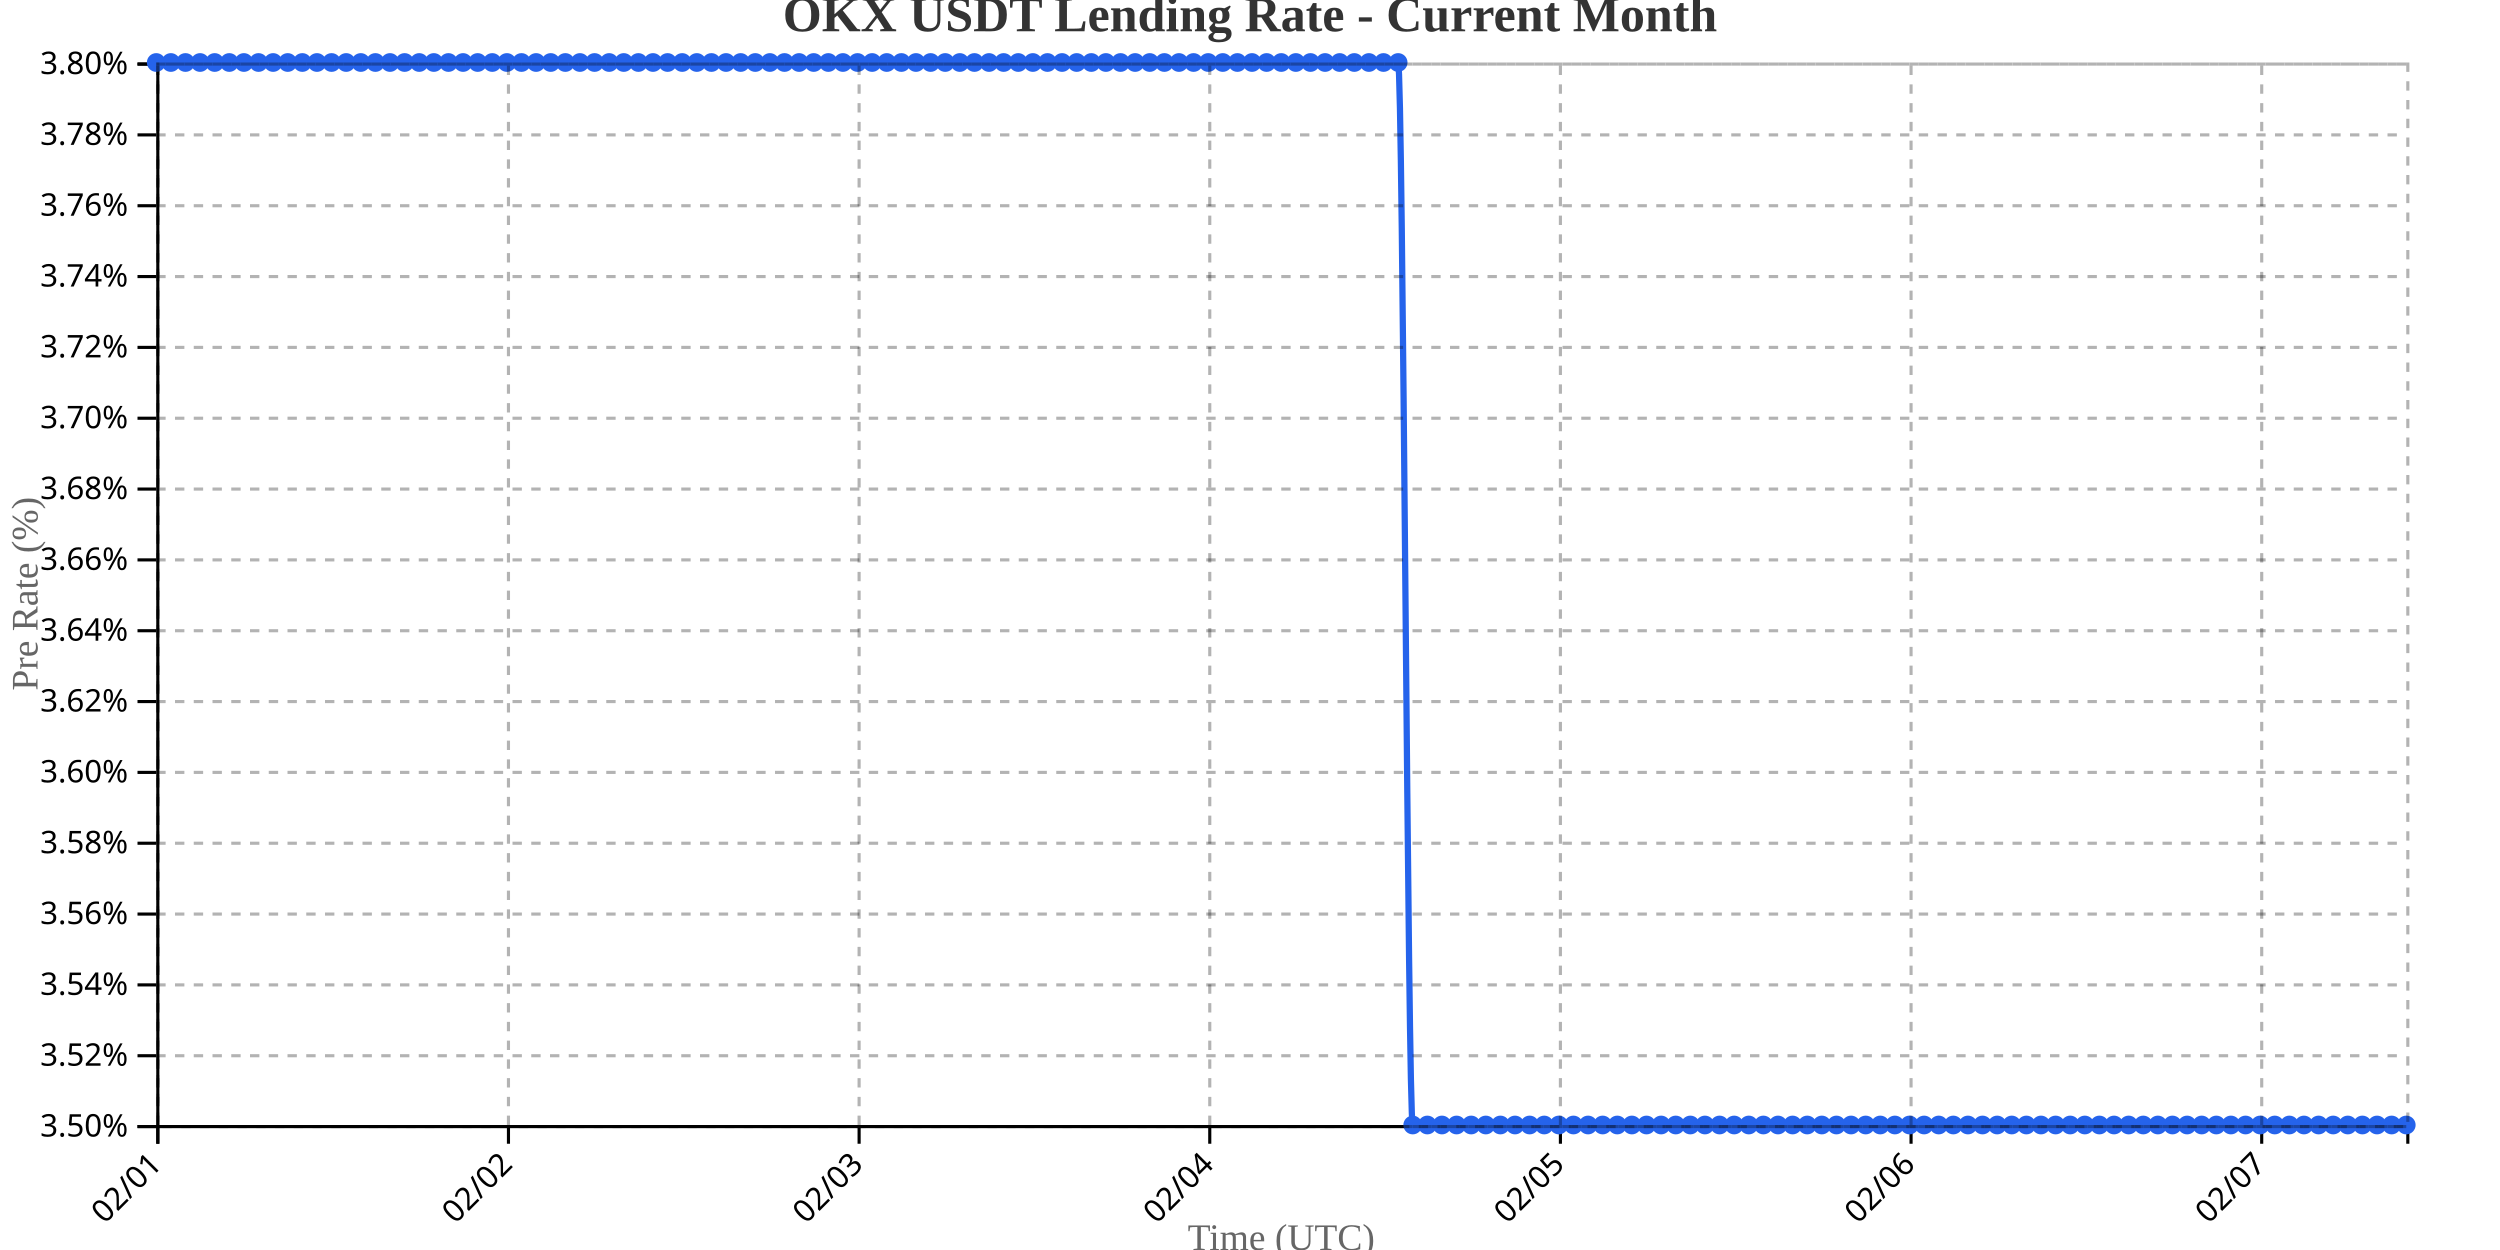
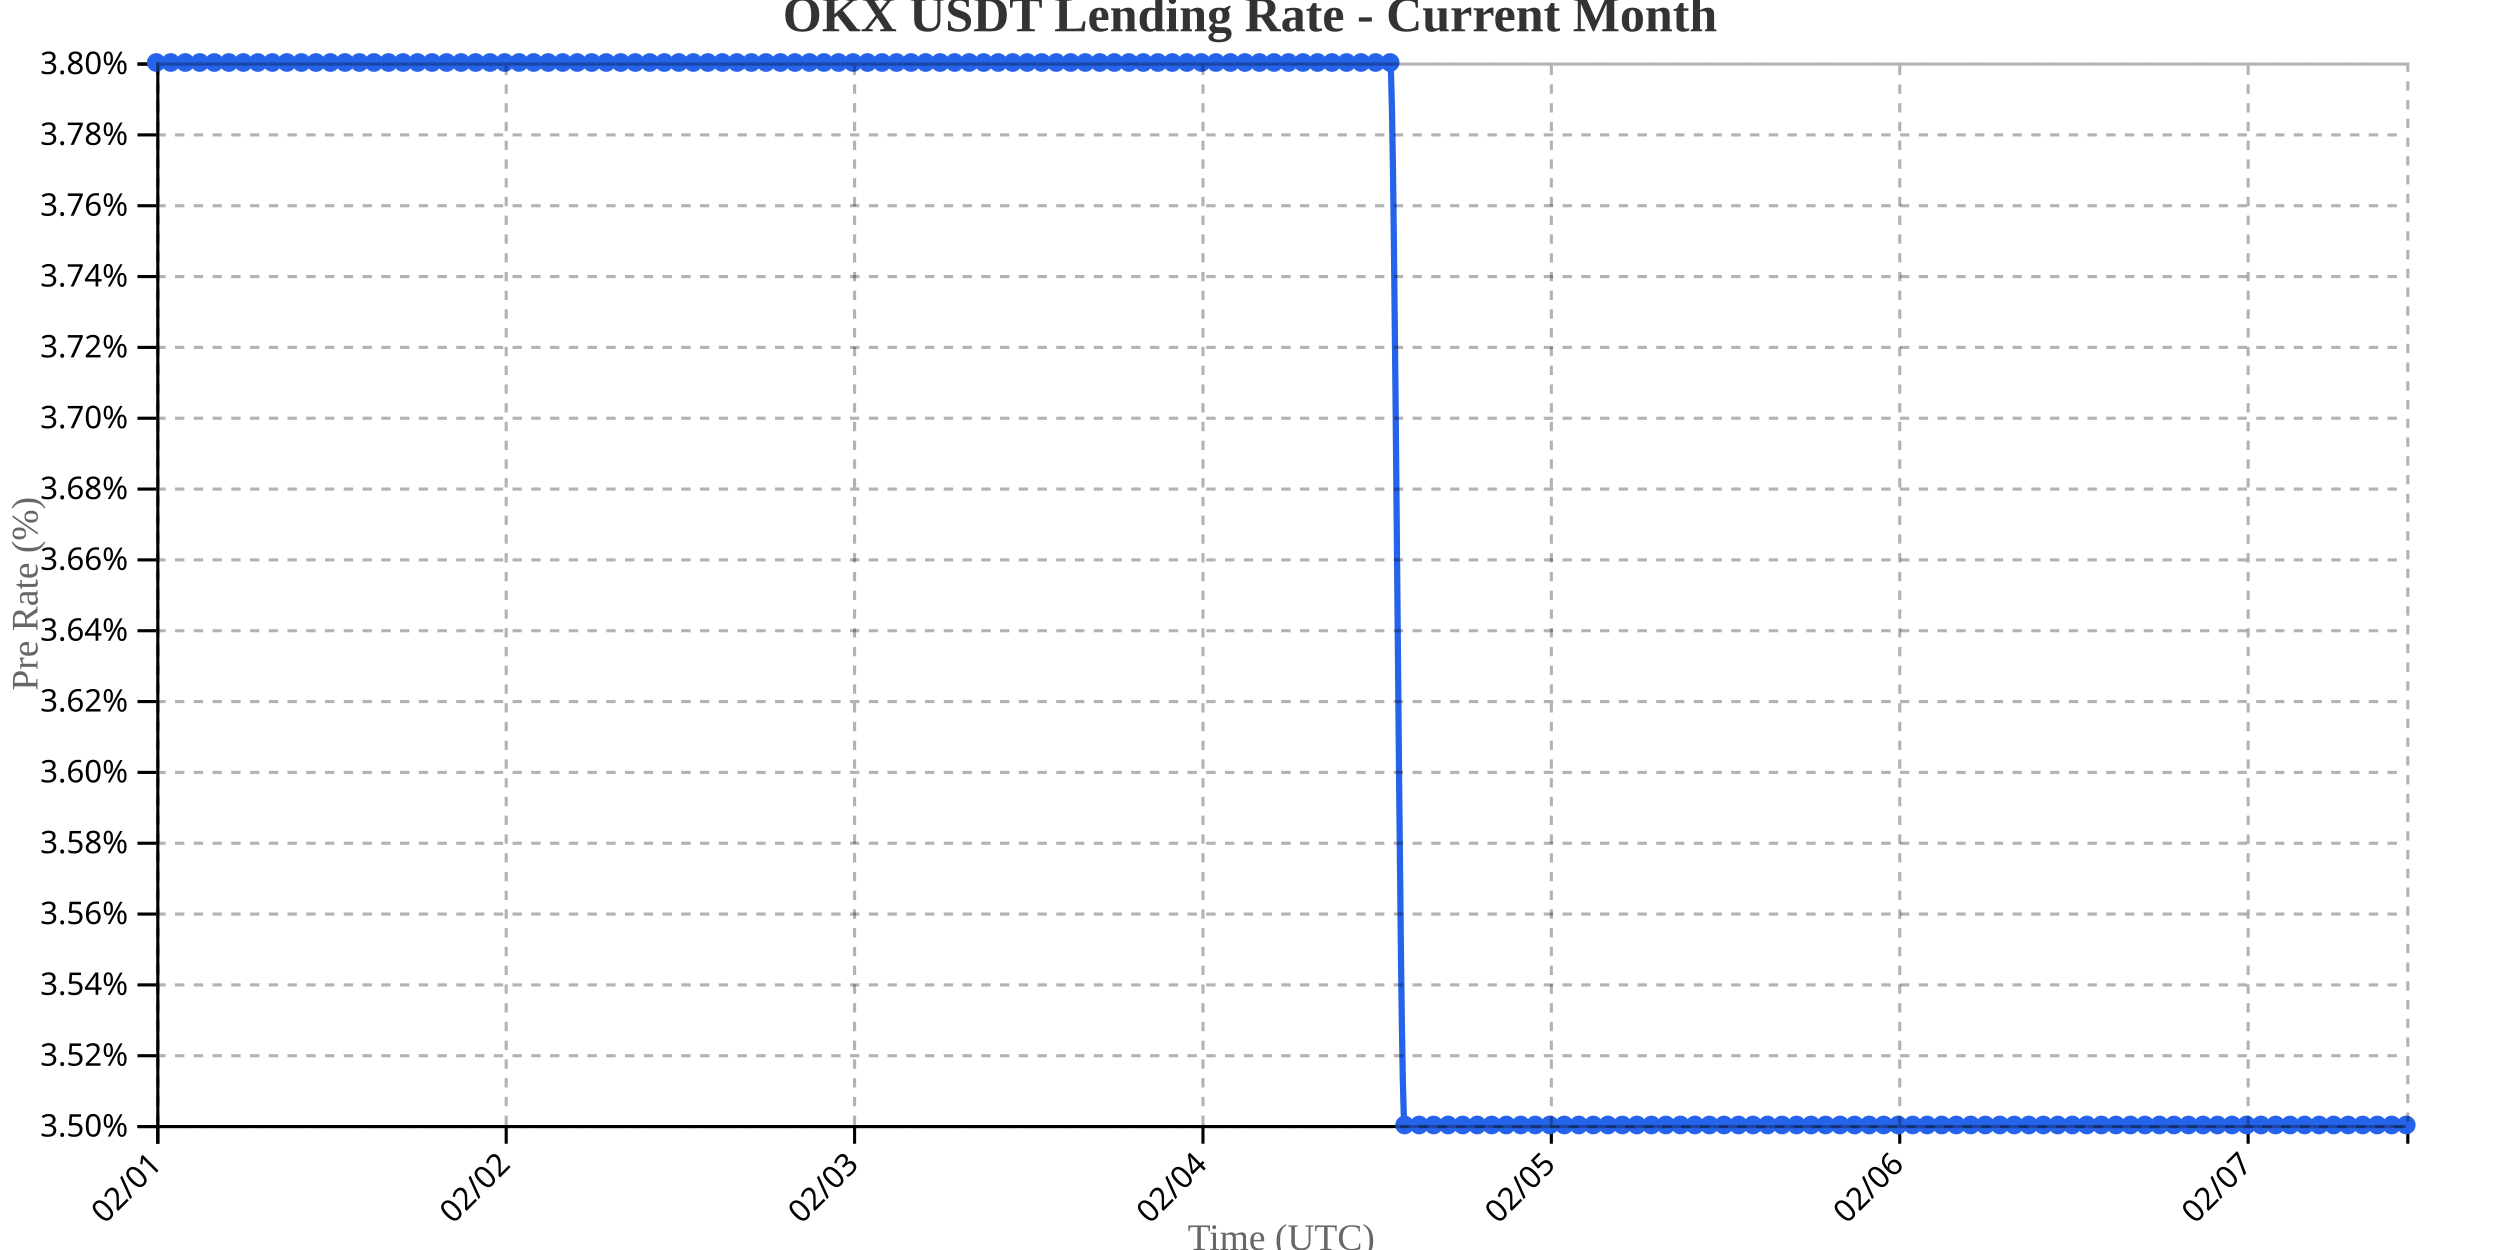
<svg xmlns="http://www.w3.org/2000/svg" width="800" height="400">
  <g transform="translate(50,20)">
    <g transform="translate(0,340)" fill="none" font-size="10" font-family="sans-serif" text-anchor="middle">
      <path class="domain" stroke="currentColor" d="M0.5,6V0.5H720.5V6" />
      <g class="tick" opacity="1" transform="translate(0.5,0)">
        <line stroke="currentColor" y2="6" />
        <text fill="currentColor" y="9" dy=".15em" style="text-anchor: end;" dx="-.8em" transform="rotate(-45)">02/01</text>
      </g>
-       <g class="tick" opacity="1" transform="translate(112.7078,0)">
+       <g class="tick" opacity="1" transform="translate(111.9839,0)">
        <line stroke="currentColor" y2="6" />
        <text fill="currentColor" y="9" dy=".15em" style="text-anchor: end;" dx="-.8em" transform="rotate(-45)">02/02</text>
      </g>
-       <g class="tick" opacity="1" transform="translate(224.9156,0)">
+       <g class="tick" opacity="1" transform="translate(223.4677,0)">
        <line stroke="currentColor" y2="6" />
        <text fill="currentColor" y="9" dy=".15em" style="text-anchor: end;" dx="-.8em" transform="rotate(-45)">02/03</text>
      </g>
-       <g class="tick" opacity="1" transform="translate(337.1234,0)">
+       <g class="tick" opacity="1" transform="translate(334.9516,0)">
        <line stroke="currentColor" y2="6" />
        <text fill="currentColor" y="9" dy=".15em" style="text-anchor: end;" dx="-.8em" transform="rotate(-45)">02/04</text>
      </g>
-       <g class="tick" opacity="1" transform="translate(449.3312,0)">
+       <g class="tick" opacity="1" transform="translate(446.4355,0)">
        <line stroke="currentColor" y2="6" />
        <text fill="currentColor" y="9" dy=".15em" style="text-anchor: end;" dx="-.8em" transform="rotate(-45)">02/05</text>
      </g>
-       <g class="tick" opacity="1" transform="translate(561.539,0)">
+       <g class="tick" opacity="1" transform="translate(557.9194,0)">
        <line stroke="currentColor" y2="6" />
        <text fill="currentColor" y="9" dy=".15em" style="text-anchor: end;" dx="-.8em" transform="rotate(-45)">02/06</text>
      </g>
-       <g class="tick" opacity="1" transform="translate(673.7468,0)">
+       <g class="tick" opacity="1" transform="translate(669.4032,0)">
        <line stroke="currentColor" y2="6" />
        <text fill="currentColor" y="9" dy=".15em" style="text-anchor: end;" dx="-.8em" transform="rotate(-45)">02/07</text>
      </g>
    </g>
    <g fill="none" font-size="10" font-family="sans-serif" text-anchor="end">
      <path class="domain" stroke="currentColor" d="M-6,340.5H0.5V0.5H-6" />
      <g class="tick" opacity="1" transform="translate(0,340.5)">
        <line stroke="currentColor" x2="-6" />
        <text fill="currentColor" x="-9" dy="0.32em">3.50%</text>
      </g>
      <g class="tick" opacity="1" transform="translate(0,317.8333)">
        <line stroke="currentColor" x2="-6" />
        <text fill="currentColor" x="-9" dy="0.32em">3.52%</text>
      </g>
      <g class="tick" opacity="1" transform="translate(0,295.1667)">
        <line stroke="currentColor" x2="-6" />
        <text fill="currentColor" x="-9" dy="0.32em">3.54%</text>
      </g>
      <g class="tick" opacity="1" transform="translate(0,272.5)">
        <line stroke="currentColor" x2="-6" />
        <text fill="currentColor" x="-9" dy="0.32em">3.56%</text>
      </g>
      <g class="tick" opacity="1" transform="translate(0,249.8333)">
        <line stroke="currentColor" x2="-6" />
        <text fill="currentColor" x="-9" dy="0.32em">3.58%</text>
      </g>
      <g class="tick" opacity="1" transform="translate(0,227.1667)">
        <line stroke="currentColor" x2="-6" />
        <text fill="currentColor" x="-9" dy="0.32em">3.60%</text>
      </g>
      <g class="tick" opacity="1" transform="translate(0,204.5)">
        <line stroke="currentColor" x2="-6" />
        <text fill="currentColor" x="-9" dy="0.32em">3.62%</text>
      </g>
      <g class="tick" opacity="1" transform="translate(0,181.8333)">
        <line stroke="currentColor" x2="-6" />
        <text fill="currentColor" x="-9" dy="0.32em">3.64%</text>
      </g>
      <g class="tick" opacity="1" transform="translate(0,159.1667)">
        <line stroke="currentColor" x2="-6" />
        <text fill="currentColor" x="-9" dy="0.32em">3.66%</text>
      </g>
      <g class="tick" opacity="1" transform="translate(0,136.5)">
        <line stroke="currentColor" x2="-6" />
        <text fill="currentColor" x="-9" dy="0.32em">3.68%</text>
      </g>
      <g class="tick" opacity="1" transform="translate(0,113.8333)">
        <line stroke="currentColor" x2="-6" />
        <text fill="currentColor" x="-9" dy="0.32em">3.70%</text>
      </g>
      <g class="tick" opacity="1" transform="translate(0,91.16667)">
        <line stroke="currentColor" x2="-6" />
        <text fill="currentColor" x="-9" dy="0.32em">3.72%</text>
      </g>
      <g class="tick" opacity="1" transform="translate(0,68.5)">
        <line stroke="currentColor" x2="-6" />
        <text fill="currentColor" x="-9" dy="0.32em">3.74%</text>
      </g>
      <g class="tick" opacity="1" transform="translate(0,45.83333)">
        <line stroke="currentColor" x2="-6" />
        <text fill="currentColor" x="-9" dy="0.32em">3.76%</text>
      </g>
      <g class="tick" opacity="1" transform="translate(0,23.16667)">
        <line stroke="currentColor" x2="-6" />
        <text fill="currentColor" x="-9" dy="0.32em">3.78%</text>
      </g>
      <g class="tick" opacity="1" transform="translate(0,0.5)">
        <line stroke="currentColor" x2="-6" />
        <text fill="currentColor" x="-9" dy="0.32em">3.80%</text>
      </g>
    </g>
    <text transform="rotate(-90)" y="-50" x="-170" dy="1em" style="text-anchor: middle; font-size: 12px; fill: #666;">Pre Rate (%)</text>
    <text transform="translate(360, 380)" style="text-anchor: middle; font-size: 12px; fill: #666;">Time (UTC)</text>
-     <path fill="none" stroke="#2563eb" stroke-width="2" d="M0,0C1.558,0,3.117,0,4.675,0C6.234,0,7.792,0,9.351,0C10.909,0,12.468,0,14.026,0C15.584,0,17.143,0,18.701,0C20.26,0,21.818,0,23.377,0C24.935,0,26.494,0,28.052,0C29.61,0,31.169,0,32.727,0C34.286,0,35.844,0,37.403,0C38.961,0,40.519,0,42.078,0C43.636,0,45.195,0,46.753,0C48.312,0,49.87,0,51.429,0C52.987,0,54.545,0,56.104,0C57.662,0,59.221,0,60.779,0C62.338,0,63.896,0,65.455,0C67.013,0,68.571,0,70.13,0C71.688,0,73.247,0,74.805,0C76.364,0,77.922,0,79.481,0C81.039,0,82.597,0,84.156,0C85.714,0,87.273,0,88.831,0C90.39,0,91.948,0,93.506,0C95.065,0,96.623,0,98.182,0C99.74,0,101.299,0,102.857,0C104.416,0,105.974,0,107.532,0C109.091,0,110.649,0,112.208,0C113.766,0,115.325,0,116.883,0C118.442,0,120,0,121.558,0C123.117,0,124.675,0,126.234,0C127.792,0,129.351,0,130.909,0C132.468,0,134.026,0,135.584,0C137.143,0,138.701,0,140.26,0C141.818,0,143.377,0,144.935,0C146.494,0,148.052,0,149.61,0C151.169,0,152.727,0,154.286,0C155.844,0,157.403,0,158.961,0C160.519,0,162.078,0,163.636,0C165.195,0,166.753,0,168.312,0C169.87,0,171.429,0,172.987,0C174.545,0,176.104,0,177.662,0C179.221,0,180.779,0,182.338,0C183.896,0,185.455,0,187.013,0C188.571,0,190.13,0,191.688,0C193.247,0,194.805,0,196.364,0C197.922,0,199.481,0,201.039,0C202.597,0,204.156,0,205.714,0C207.273,0,208.831,0,210.39,0C211.948,0,213.506,0,215.065,0C216.623,0,218.182,0,219.74,0C221.299,0,222.857,0,224.416,0C225.974,0,227.532,0,229.091,0C230.649,0,232.208,0,233.766,0C235.325,0,236.883,0,238.442,0C240,0,241.558,0,243.117,0C244.675,0,246.234,0,247.792,0C249.351,0,250.909,0,252.468,0C254.026,0,255.584,0,257.143,0C258.701,0,260.26,0,261.818,0C263.377,0,264.935,0,266.494,0C268.052,0,269.61,0,271.169,0C272.727,0,274.286,0,275.844,0C277.403,0,278.961,0,280.519,0C282.078,0,283.636,0,285.195,0C286.753,0,288.312,0,289.87,0C291.429,0,292.987,0,294.545,0C296.104,0,297.662,0,299.221,0C300.779,0,302.338,0,303.896,0C305.455,0,307.013,0,308.571,0C310.13,0,311.688,0,313.247,0C314.805,0,316.364,0,317.922,0C319.481,0,321.039,0,322.597,0C324.156,0,325.714,0,327.273,0C328.831,0,330.39,0,331.948,0C333.506,0,335.065,0,336.623,0C338.182,0,339.74,0,341.299,0C342.857,0,344.416,0,345.974,0C347.532,0,349.091,0,350.649,0C352.208,0,353.766,0,355.325,0C356.883,0,358.442,0,360,0C361.558,0,363.117,0,364.675,0C366.234,0,367.792,0,369.351,0C370.909,0,372.468,0,374.026,0C375.584,0,377.143,0,378.701,0C380.26,0,381.818,0,383.377,0C384.935,0,386.494,0,388.052,0C389.61,0,391.169,0,392.727,0C394.286,0,395.844,0,397.403,0C398.961,0,400.519,340,402.078,340C403.636,340,405.195,340,406.753,340C408.312,340,409.87,340,411.429,340C412.987,340,414.545,340,416.104,340C417.662,340,419.221,340,420.779,340C422.338,340,423.896,340,425.455,340C427.013,340,428.571,340,430.13,340C431.688,340,433.247,340,434.805,340C436.364,340,437.922,340,439.481,340C441.039,340,442.597,340,444.156,340C445.714,340,447.273,340,448.831,340C450.39,340,451.948,340,453.506,340C455.065,340,456.623,340,458.182,340C459.74,340,461.299,340,462.857,340C464.416,340,465.974,340,467.532,340C469.091,340,470.649,340,472.208,340C473.766,340,475.325,340,476.883,340C478.442,340,480,340,481.558,340C483.117,340,484.675,340,486.234,340C487.792,340,489.351,340,490.909,340C492.468,340,494.026,340,495.584,340C497.143,340,498.701,340,500.26,340C501.818,340,503.377,340,504.935,340C506.494,340,508.052,340,509.61,340C511.169,340,512.727,340,514.286,340C515.844,340,517.403,340,518.961,340C520.519,340,522.078,340,523.636,340C525.195,340,526.753,340,528.312,340C529.87,340,531.429,340,532.987,340C534.545,340,536.104,340,537.662,340C539.221,340,540.779,340,542.338,340C543.896,340,545.455,340,547.013,340C548.571,340,550.13,340,551.688,340C553.247,340,554.805,340,556.364,340C557.922,340,559.481,340,561.039,340C562.597,340,564.156,340,565.714,340C567.273,340,568.831,340,570.39,340C571.948,340,573.506,340,575.065,340C576.623,340,578.182,340,579.74,340C581.299,340,582.857,340,584.416,340C585.974,340,587.532,340,589.091,340C590.649,340,592.208,340,593.766,340C595.325,340,596.883,340,598.442,340C600,340,601.558,340,603.117,340C604.675,340,606.234,340,607.792,340C609.351,340,610.909,340,612.468,340C614.026,340,615.584,340,617.143,340C618.701,340,620.26,340,621.818,340C623.377,340,624.935,340,626.494,340C628.052,340,629.61,340,631.169,340C632.727,340,634.286,340,635.844,340C637.403,340,638.961,340,640.519,340C642.078,340,643.636,340,645.195,340C646.753,340,648.312,340,649.87,340C651.429,340,652.987,340,654.545,340C656.104,340,657.662,340,659.221,340C660.779,340,662.338,340,663.896,340C665.455,340,667.013,340,668.571,340C670.13,340,671.688,340,673.247,340C674.805,340,676.364,340,677.922,340C679.481,340,681.039,340,682.597,340C684.156,340,685.714,340,687.273,340C688.831,340,690.39,340,691.948,340C693.506,340,695.065,340,696.623,340C698.182,340,699.74,340,701.299,340C702.857,340,704.416,340,705.974,340C707.532,340,709.091,340,710.649,340C712.208,340,713.766,340,715.325,340C716.883,340,718.442,340,720,340" />
+     <path fill="none" stroke="#2563eb" stroke-width="2" d="M0,0C1.548,0,3.097,0,4.645,0C6.194,0,7.742,0,9.29,0C10.839,0,12.387,0,13.935,0C15.484,0,17.032,0,18.581,0C20.129,0,21.677,0,23.226,0C24.774,0,26.323,0,27.871,0C29.419,0,30.968,0,32.516,0C34.065,0,35.613,0,37.161,0C38.71,0,40.258,0,41.806,0C43.355,0,44.903,0,46.452,0C48,0,49.548,0,51.097,0C52.645,0,54.194,0,55.742,0C57.29,0,58.839,0,60.387,0C61.935,0,63.484,0,65.032,0C66.581,0,68.129,0,69.677,0C71.226,0,72.774,0,74.323,0C75.871,0,77.419,0,78.968,0C80.516,0,82.065,0,83.613,0C85.161,0,86.71,0,88.258,0C89.806,0,91.355,0,92.903,0C94.452,0,96,0,97.548,0C99.097,0,100.645,0,102.194,0C103.742,0,105.29,0,106.839,0C108.387,0,109.935,0,111.484,0C113.032,0,114.581,0,116.129,0C117.677,0,119.226,0,120.774,0C122.323,0,123.871,0,125.419,0C126.968,0,128.516,0,130.065,0C131.613,0,133.161,0,134.71,0C136.258,0,137.806,0,139.355,0C140.903,0,142.452,0,144,0C145.548,0,147.097,0,148.645,0C150.194,0,151.742,0,153.29,0C154.839,0,156.387,0,157.935,0C159.484,0,161.032,0,162.581,0C164.129,0,165.677,0,167.226,0C168.774,0,170.323,0,171.871,0C173.419,0,174.968,0,176.516,0C178.065,0,179.613,0,181.161,0C182.71,0,184.258,0,185.806,0C187.355,0,188.903,0,190.452,0C192,0,193.548,0,195.097,0C196.645,0,198.194,0,199.742,0C201.29,0,202.839,0,204.387,0C205.935,0,207.484,0,209.032,0C210.581,0,212.129,0,213.677,0C215.226,0,216.774,0,218.323,0C219.871,0,221.419,0,222.968,0C224.516,0,226.065,0,227.613,0C229.161,0,230.71,0,232.258,0C233.806,0,235.355,0,236.903,0C238.452,0,240,0,241.548,0C243.097,0,244.645,0,246.194,0C247.742,0,249.29,0,250.839,0C252.387,0,253.935,0,255.484,0C257.032,0,258.581,0,260.129,0C261.677,0,263.226,0,264.774,0C266.323,0,267.871,0,269.419,0C270.968,0,272.516,0,274.065,0C275.613,0,277.161,0,278.71,0C280.258,0,281.806,0,283.355,0C284.903,0,286.452,0,288,0C289.548,0,291.097,0,292.645,0C294.194,0,295.742,0,297.29,0C298.839,0,300.387,0,301.935,0C303.484,0,305.032,0,306.581,0C308.129,0,309.677,0,311.226,0C312.774,0,314.323,0,315.871,0C317.419,0,318.968,0,320.516,0C322.065,0,323.613,0,325.161,0C326.71,0,328.258,0,329.806,0C331.355,0,332.903,0,334.452,0C336,0,337.548,0,339.097,0C340.645,0,342.194,0,343.742,0C345.29,0,346.839,0,348.387,0C349.935,0,351.484,0,353.032,0C354.581,0,356.129,0,357.677,0C359.226,0,360.774,0,362.323,0C363.871,0,365.419,0,366.968,0C368.516,0,370.065,0,371.613,0C373.161,0,374.71,0,376.258,0C377.806,0,379.355,0,380.903,0C382.452,0,384,0,385.548,0C387.097,0,388.645,0,390.194,0C391.742,0,393.29,0,394.839,0C396.387,0,397.935,340,399.484,340C401.032,340,402.581,340,404.129,340C405.677,340,407.226,340,408.774,340C410.323,340,411.871,340,413.419,340C414.968,340,416.516,340,418.065,340C419.613,340,421.161,340,422.71,340C424.258,340,425.806,340,427.355,340C428.903,340,430.452,340,432,340C433.548,340,435.097,340,436.645,340C438.194,340,439.742,340,441.29,340C442.839,340,444.387,340,445.935,340C447.484,340,449.032,340,450.581,340C452.129,340,453.677,340,455.226,340C456.774,340,458.323,340,459.871,340C461.419,340,462.968,340,464.516,340C466.065,340,467.613,340,469.161,340C470.71,340,472.258,340,473.806,340C475.355,340,476.903,340,478.452,340C480,340,481.548,340,483.097,340C484.645,340,486.194,340,487.742,340C489.29,340,490.839,340,492.387,340C493.935,340,495.484,340,497.032,340C498.581,340,500.129,340,501.677,340C503.226,340,504.774,340,506.323,340C507.871,340,509.419,340,510.968,340C512.516,340,514.065,340,515.613,340C517.161,340,518.71,340,520.258,340C521.806,340,523.355,340,524.903,340C526.452,340,528,340,529.548,340C531.097,340,532.645,340,534.194,340C535.742,340,537.29,340,538.839,340C540.387,340,541.935,340,543.484,340C545.032,340,546.581,340,548.129,340C549.677,340,551.226,340,552.774,340C554.323,340,555.871,340,557.419,340C558.968,340,560.516,340,562.065,340C563.613,340,565.161,340,566.71,340C568.258,340,569.806,340,571.355,340C572.903,340,574.452,340,576,340C577.548,340,579.097,340,580.645,340C582.194,340,583.742,340,585.29,340C586.839,340,588.387,340,589.935,340C591.484,340,593.032,340,594.581,340C596.129,340,597.677,340,599.226,340C600.774,340,602.323,340,603.871,340C605.419,340,606.968,340,608.516,340C610.065,340,611.613,340,613.161,340C614.71,340,616.258,340,617.806,340C619.355,340,620.903,340,622.452,340C624,340,625.548,340,627.097,340C628.645,340,630.194,340,631.742,340C633.29,340,634.839,340,636.387,340C637.935,340,639.484,340,641.032,340C642.581,340,644.129,340,645.677,340C647.226,340,648.774,340,650.323,340C651.871,340,653.419,340,654.968,340C656.516,340,658.065,340,659.613,340C661.161,340,662.71,340,664.258,340C665.806,340,667.355,340,668.903,340C670.452,340,672,340,673.548,340C675.097,340,676.645,340,678.194,340C679.742,340,681.29,340,682.839,340C684.387,340,685.935,340,687.484,340C689.032,340,690.581,340,692.129,340C693.677,340,695.226,340,696.774,340C698.323,340,699.871,340,701.419,340C702.968,340,704.516,340,706.065,340C707.613,340,709.161,340,710.71,340C712.258,340,713.806,340,715.355,340C716.903,340,718.452,340,720,340" />
    <circle class="dot" cx="0" cy="0" r="3" fill="#2563eb" />
-     <circle class="dot" cx="4.675" cy="0" r="3" fill="#2563eb" />
-     <circle class="dot" cx="9.351" cy="0" r="3" fill="#2563eb" />
-     <circle class="dot" cx="14.026" cy="0" r="3" fill="#2563eb" />
-     <circle class="dot" cx="18.701" cy="0" r="3" fill="#2563eb" />
-     <circle class="dot" cx="23.377" cy="0" r="3" fill="#2563eb" />
-     <circle class="dot" cx="28.052" cy="0" r="3" fill="#2563eb" />
-     <circle class="dot" cx="32.727" cy="0" r="3" fill="#2563eb" />
-     <circle class="dot" cx="37.403" cy="0" r="3" fill="#2563eb" />
-     <circle class="dot" cx="42.078" cy="0" r="3" fill="#2563eb" />
-     <circle class="dot" cx="46.753" cy="0" r="3" fill="#2563eb" />
-     <circle class="dot" cx="51.429" cy="0" r="3" fill="#2563eb" />
-     <circle class="dot" cx="56.104" cy="0" r="3" fill="#2563eb" />
-     <circle class="dot" cx="60.779" cy="0" r="3" fill="#2563eb" />
-     <circle class="dot" cx="65.455" cy="0" r="3" fill="#2563eb" />
-     <circle class="dot" cx="70.13" cy="0" r="3" fill="#2563eb" />
-     <circle class="dot" cx="74.805" cy="0" r="3" fill="#2563eb" />
-     <circle class="dot" cx="79.481" cy="0" r="3" fill="#2563eb" />
-     <circle class="dot" cx="84.156" cy="0" r="3" fill="#2563eb" />
-     <circle class="dot" cx="88.831" cy="0" r="3" fill="#2563eb" />
-     <circle class="dot" cx="93.506" cy="0" r="3" fill="#2563eb" />
-     <circle class="dot" cx="98.182" cy="0" r="3" fill="#2563eb" />
-     <circle class="dot" cx="102.857" cy="0" r="3" fill="#2563eb" />
-     <circle class="dot" cx="107.532" cy="0" r="3" fill="#2563eb" />
-     <circle class="dot" cx="112.208" cy="0" r="3" fill="#2563eb" />
-     <circle class="dot" cx="116.883" cy="0" r="3" fill="#2563eb" />
-     <circle class="dot" cx="121.558" cy="0" r="3" fill="#2563eb" />
-     <circle class="dot" cx="126.234" cy="0" r="3" fill="#2563eb" />
-     <circle class="dot" cx="130.909" cy="0" r="3" fill="#2563eb" />
-     <circle class="dot" cx="135.584" cy="0" r="3" fill="#2563eb" />
-     <circle class="dot" cx="140.26" cy="0" r="3" fill="#2563eb" />
-     <circle class="dot" cx="144.935" cy="0" r="3" fill="#2563eb" />
-     <circle class="dot" cx="149.61" cy="0" r="3" fill="#2563eb" />
-     <circle class="dot" cx="154.286" cy="0" r="3" fill="#2563eb" />
-     <circle class="dot" cx="158.961" cy="0" r="3" fill="#2563eb" />
-     <circle class="dot" cx="163.636" cy="0" r="3" fill="#2563eb" />
-     <circle class="dot" cx="168.312" cy="0" r="3" fill="#2563eb" />
-     <circle class="dot" cx="172.987" cy="0" r="3" fill="#2563eb" />
-     <circle class="dot" cx="177.662" cy="0" r="3" fill="#2563eb" />
-     <circle class="dot" cx="182.338" cy="0" r="3" fill="#2563eb" />
-     <circle class="dot" cx="187.013" cy="0" r="3" fill="#2563eb" />
-     <circle class="dot" cx="191.688" cy="0" r="3" fill="#2563eb" />
-     <circle class="dot" cx="196.364" cy="0" r="3" fill="#2563eb" />
-     <circle class="dot" cx="201.039" cy="0" r="3" fill="#2563eb" />
-     <circle class="dot" cx="205.714" cy="0" r="3" fill="#2563eb" />
-     <circle class="dot" cx="210.39" cy="0" r="3" fill="#2563eb" />
-     <circle class="dot" cx="215.065" cy="0" r="3" fill="#2563eb" />
-     <circle class="dot" cx="219.74" cy="0" r="3" fill="#2563eb" />
-     <circle class="dot" cx="224.416" cy="0" r="3" fill="#2563eb" />
-     <circle class="dot" cx="229.091" cy="0" r="3" fill="#2563eb" />
-     <circle class="dot" cx="233.766" cy="0" r="3" fill="#2563eb" />
-     <circle class="dot" cx="238.442" cy="0" r="3" fill="#2563eb" />
-     <circle class="dot" cx="243.117" cy="0" r="3" fill="#2563eb" />
-     <circle class="dot" cx="247.792" cy="0" r="3" fill="#2563eb" />
-     <circle class="dot" cx="252.468" cy="0" r="3" fill="#2563eb" />
-     <circle class="dot" cx="257.143" cy="0" r="3" fill="#2563eb" />
-     <circle class="dot" cx="261.818" cy="0" r="3" fill="#2563eb" />
-     <circle class="dot" cx="266.494" cy="0" r="3" fill="#2563eb" />
-     <circle class="dot" cx="271.169" cy="0" r="3" fill="#2563eb" />
-     <circle class="dot" cx="275.844" cy="0" r="3" fill="#2563eb" />
-     <circle class="dot" cx="280.519" cy="0" r="3" fill="#2563eb" />
-     <circle class="dot" cx="285.195" cy="0" r="3" fill="#2563eb" />
-     <circle class="dot" cx="289.87" cy="0" r="3" fill="#2563eb" />
-     <circle class="dot" cx="294.545" cy="0" r="3" fill="#2563eb" />
-     <circle class="dot" cx="299.221" cy="0" r="3" fill="#2563eb" />
-     <circle class="dot" cx="303.896" cy="0" r="3" fill="#2563eb" />
-     <circle class="dot" cx="308.571" cy="0" r="3" fill="#2563eb" />
-     <circle class="dot" cx="313.247" cy="0" r="3" fill="#2563eb" />
-     <circle class="dot" cx="317.922" cy="0" r="3" fill="#2563eb" />
-     <circle class="dot" cx="322.597" cy="0" r="3" fill="#2563eb" />
-     <circle class="dot" cx="327.273" cy="0" r="3" fill="#2563eb" />
-     <circle class="dot" cx="331.948" cy="0" r="3" fill="#2563eb" />
-     <circle class="dot" cx="336.623" cy="0" r="3" fill="#2563eb" />
-     <circle class="dot" cx="341.299" cy="0" r="3" fill="#2563eb" />
-     <circle class="dot" cx="345.974" cy="0" r="3" fill="#2563eb" />
-     <circle class="dot" cx="350.649" cy="0" r="3" fill="#2563eb" />
-     <circle class="dot" cx="355.325" cy="0" r="3" fill="#2563eb" />
-     <circle class="dot" cx="360" cy="0" r="3" fill="#2563eb" />
-     <circle class="dot" cx="364.675" cy="0" r="3" fill="#2563eb" />
-     <circle class="dot" cx="369.351" cy="0" r="3" fill="#2563eb" />
-     <circle class="dot" cx="374.026" cy="0" r="3" fill="#2563eb" />
-     <circle class="dot" cx="378.701" cy="0" r="3" fill="#2563eb" />
-     <circle class="dot" cx="383.377" cy="0" r="3" fill="#2563eb" />
-     <circle class="dot" cx="388.052" cy="0" r="3" fill="#2563eb" />
-     <circle class="dot" cx="392.727" cy="0" r="3" fill="#2563eb" />
-     <circle class="dot" cx="397.403" cy="0" r="3" fill="#2563eb" />
-     <circle class="dot" cx="402.078" cy="340" r="3" fill="#2563eb" />
-     <circle class="dot" cx="406.753" cy="340" r="3" fill="#2563eb" />
-     <circle class="dot" cx="411.429" cy="340" r="3" fill="#2563eb" />
-     <circle class="dot" cx="416.104" cy="340" r="3" fill="#2563eb" />
-     <circle class="dot" cx="420.779" cy="340" r="3" fill="#2563eb" />
-     <circle class="dot" cx="425.455" cy="340" r="3" fill="#2563eb" />
-     <circle class="dot" cx="430.13" cy="340" r="3" fill="#2563eb" />
-     <circle class="dot" cx="434.805" cy="340" r="3" fill="#2563eb" />
-     <circle class="dot" cx="439.481" cy="340" r="3" fill="#2563eb" />
-     <circle class="dot" cx="444.156" cy="340" r="3" fill="#2563eb" />
-     <circle class="dot" cx="448.831" cy="340" r="3" fill="#2563eb" />
-     <circle class="dot" cx="453.506" cy="340" r="3" fill="#2563eb" />
-     <circle class="dot" cx="458.182" cy="340" r="3" fill="#2563eb" />
-     <circle class="dot" cx="462.857" cy="340" r="3" fill="#2563eb" />
-     <circle class="dot" cx="467.532" cy="340" r="3" fill="#2563eb" />
-     <circle class="dot" cx="472.208" cy="340" r="3" fill="#2563eb" />
-     <circle class="dot" cx="476.883" cy="340" r="3" fill="#2563eb" />
-     <circle class="dot" cx="481.558" cy="340" r="3" fill="#2563eb" />
-     <circle class="dot" cx="486.234" cy="340" r="3" fill="#2563eb" />
-     <circle class="dot" cx="490.909" cy="340" r="3" fill="#2563eb" />
-     <circle class="dot" cx="495.584" cy="340" r="3" fill="#2563eb" />
-     <circle class="dot" cx="500.26" cy="340" r="3" fill="#2563eb" />
-     <circle class="dot" cx="504.935" cy="340" r="3" fill="#2563eb" />
-     <circle class="dot" cx="509.61" cy="340" r="3" fill="#2563eb" />
-     <circle class="dot" cx="514.286" cy="340" r="3" fill="#2563eb" />
-     <circle class="dot" cx="518.961" cy="340" r="3" fill="#2563eb" />
-     <circle class="dot" cx="523.636" cy="340" r="3" fill="#2563eb" />
-     <circle class="dot" cx="528.312" cy="340" r="3" fill="#2563eb" />
-     <circle class="dot" cx="532.987" cy="340" r="3" fill="#2563eb" />
-     <circle class="dot" cx="537.662" cy="340" r="3" fill="#2563eb" />
-     <circle class="dot" cx="542.338" cy="340" r="3" fill="#2563eb" />
-     <circle class="dot" cx="547.013" cy="340" r="3" fill="#2563eb" />
-     <circle class="dot" cx="551.688" cy="340" r="3" fill="#2563eb" />
-     <circle class="dot" cx="556.364" cy="340" r="3" fill="#2563eb" />
-     <circle class="dot" cx="561.039" cy="340" r="3" fill="#2563eb" />
-     <circle class="dot" cx="565.714" cy="340" r="3" fill="#2563eb" />
-     <circle class="dot" cx="570.39" cy="340" r="3" fill="#2563eb" />
-     <circle class="dot" cx="575.065" cy="340" r="3" fill="#2563eb" />
-     <circle class="dot" cx="579.74" cy="340" r="3" fill="#2563eb" />
-     <circle class="dot" cx="584.416" cy="340" r="3" fill="#2563eb" />
-     <circle class="dot" cx="589.091" cy="340" r="3" fill="#2563eb" />
-     <circle class="dot" cx="593.766" cy="340" r="3" fill="#2563eb" />
-     <circle class="dot" cx="598.442" cy="340" r="3" fill="#2563eb" />
-     <circle class="dot" cx="603.117" cy="340" r="3" fill="#2563eb" />
-     <circle class="dot" cx="607.792" cy="340" r="3" fill="#2563eb" />
-     <circle class="dot" cx="612.468" cy="340" r="3" fill="#2563eb" />
-     <circle class="dot" cx="617.143" cy="340" r="3" fill="#2563eb" />
-     <circle class="dot" cx="621.818" cy="340" r="3" fill="#2563eb" />
-     <circle class="dot" cx="626.494" cy="340" r="3" fill="#2563eb" />
-     <circle class="dot" cx="631.169" cy="340" r="3" fill="#2563eb" />
-     <circle class="dot" cx="635.844" cy="340" r="3" fill="#2563eb" />
-     <circle class="dot" cx="640.519" cy="340" r="3" fill="#2563eb" />
-     <circle class="dot" cx="645.195" cy="340" r="3" fill="#2563eb" />
-     <circle class="dot" cx="649.87" cy="340" r="3" fill="#2563eb" />
-     <circle class="dot" cx="654.545" cy="340" r="3" fill="#2563eb" />
-     <circle class="dot" cx="659.221" cy="340" r="3" fill="#2563eb" />
-     <circle class="dot" cx="663.896" cy="340" r="3" fill="#2563eb" />
-     <circle class="dot" cx="668.571" cy="340" r="3" fill="#2563eb" />
-     <circle class="dot" cx="673.247" cy="340" r="3" fill="#2563eb" />
-     <circle class="dot" cx="677.922" cy="340" r="3" fill="#2563eb" />
-     <circle class="dot" cx="682.597" cy="340" r="3" fill="#2563eb" />
-     <circle class="dot" cx="687.273" cy="340" r="3" fill="#2563eb" />
-     <circle class="dot" cx="691.948" cy="340" r="3" fill="#2563eb" />
-     <circle class="dot" cx="696.623" cy="340" r="3" fill="#2563eb" />
-     <circle class="dot" cx="701.299" cy="340" r="3" fill="#2563eb" />
-     <circle class="dot" cx="705.974" cy="340" r="3" fill="#2563eb" />
-     <circle class="dot" cx="710.649" cy="340" r="3" fill="#2563eb" />
-     <circle class="dot" cx="715.325" cy="340" r="3" fill="#2563eb" />
+     <circle class="dot" cx="4.645" cy="0" r="3" fill="#2563eb" />
+     <circle class="dot" cx="9.29" cy="0" r="3" fill="#2563eb" />
+     <circle class="dot" cx="13.935" cy="0" r="3" fill="#2563eb" />
+     <circle class="dot" cx="18.581" cy="0" r="3" fill="#2563eb" />
+     <circle class="dot" cx="23.226" cy="0" r="3" fill="#2563eb" />
+     <circle class="dot" cx="27.871" cy="0" r="3" fill="#2563eb" />
+     <circle class="dot" cx="32.516" cy="0" r="3" fill="#2563eb" />
+     <circle class="dot" cx="37.161" cy="0" r="3" fill="#2563eb" />
+     <circle class="dot" cx="41.806" cy="0" r="3" fill="#2563eb" />
+     <circle class="dot" cx="46.452" cy="0" r="3" fill="#2563eb" />
+     <circle class="dot" cx="51.097" cy="0" r="3" fill="#2563eb" />
+     <circle class="dot" cx="55.742" cy="0" r="3" fill="#2563eb" />
+     <circle class="dot" cx="60.387" cy="0" r="3" fill="#2563eb" />
+     <circle class="dot" cx="65.032" cy="0" r="3" fill="#2563eb" />
+     <circle class="dot" cx="69.677" cy="0" r="3" fill="#2563eb" />
+     <circle class="dot" cx="74.323" cy="0" r="3" fill="#2563eb" />
+     <circle class="dot" cx="78.968" cy="0" r="3" fill="#2563eb" />
+     <circle class="dot" cx="83.613" cy="0" r="3" fill="#2563eb" />
+     <circle class="dot" cx="88.258" cy="0" r="3" fill="#2563eb" />
+     <circle class="dot" cx="92.903" cy="0" r="3" fill="#2563eb" />
+     <circle class="dot" cx="97.548" cy="0" r="3" fill="#2563eb" />
+     <circle class="dot" cx="102.194" cy="0" r="3" fill="#2563eb" />
+     <circle class="dot" cx="106.839" cy="0" r="3" fill="#2563eb" />
+     <circle class="dot" cx="111.484" cy="0" r="3" fill="#2563eb" />
+     <circle class="dot" cx="116.129" cy="0" r="3" fill="#2563eb" />
+     <circle class="dot" cx="120.774" cy="0" r="3" fill="#2563eb" />
+     <circle class="dot" cx="125.419" cy="0" r="3" fill="#2563eb" />
+     <circle class="dot" cx="130.065" cy="0" r="3" fill="#2563eb" />
+     <circle class="dot" cx="134.71" cy="0" r="3" fill="#2563eb" />
+     <circle class="dot" cx="139.355" cy="0" r="3" fill="#2563eb" />
+     <circle class="dot" cx="144" cy="0" r="3" fill="#2563eb" />
+     <circle class="dot" cx="148.645" cy="0" r="3" fill="#2563eb" />
+     <circle class="dot" cx="153.29" cy="0" r="3" fill="#2563eb" />
+     <circle class="dot" cx="157.935" cy="0" r="3" fill="#2563eb" />
+     <circle class="dot" cx="162.581" cy="0" r="3" fill="#2563eb" />
+     <circle class="dot" cx="167.226" cy="0" r="3" fill="#2563eb" />
+     <circle class="dot" cx="171.871" cy="0" r="3" fill="#2563eb" />
+     <circle class="dot" cx="176.516" cy="0" r="3" fill="#2563eb" />
+     <circle class="dot" cx="181.161" cy="0" r="3" fill="#2563eb" />
+     <circle class="dot" cx="185.806" cy="0" r="3" fill="#2563eb" />
+     <circle class="dot" cx="190.452" cy="0" r="3" fill="#2563eb" />
+     <circle class="dot" cx="195.097" cy="0" r="3" fill="#2563eb" />
+     <circle class="dot" cx="199.742" cy="0" r="3" fill="#2563eb" />
+     <circle class="dot" cx="204.387" cy="0" r="3" fill="#2563eb" />
+     <circle class="dot" cx="209.032" cy="0" r="3" fill="#2563eb" />
+     <circle class="dot" cx="213.677" cy="0" r="3" fill="#2563eb" />
+     <circle class="dot" cx="218.323" cy="0" r="3" fill="#2563eb" />
+     <circle class="dot" cx="222.968" cy="0" r="3" fill="#2563eb" />
+     <circle class="dot" cx="227.613" cy="0" r="3" fill="#2563eb" />
+     <circle class="dot" cx="232.258" cy="0" r="3" fill="#2563eb" />
+     <circle class="dot" cx="236.903" cy="0" r="3" fill="#2563eb" />
+     <circle class="dot" cx="241.548" cy="0" r="3" fill="#2563eb" />
+     <circle class="dot" cx="246.194" cy="0" r="3" fill="#2563eb" />
+     <circle class="dot" cx="250.839" cy="0" r="3" fill="#2563eb" />
+     <circle class="dot" cx="255.484" cy="0" r="3" fill="#2563eb" />
+     <circle class="dot" cx="260.129" cy="0" r="3" fill="#2563eb" />
+     <circle class="dot" cx="264.774" cy="0" r="3" fill="#2563eb" />
+     <circle class="dot" cx="269.419" cy="0" r="3" fill="#2563eb" />
+     <circle class="dot" cx="274.065" cy="0" r="3" fill="#2563eb" />
+     <circle class="dot" cx="278.71" cy="0" r="3" fill="#2563eb" />
+     <circle class="dot" cx="283.355" cy="0" r="3" fill="#2563eb" />
+     <circle class="dot" cx="288" cy="0" r="3" fill="#2563eb" />
+     <circle class="dot" cx="292.645" cy="0" r="3" fill="#2563eb" />
+     <circle class="dot" cx="297.29" cy="0" r="3" fill="#2563eb" />
+     <circle class="dot" cx="301.935" cy="0" r="3" fill="#2563eb" />
+     <circle class="dot" cx="306.581" cy="0" r="3" fill="#2563eb" />
+     <circle class="dot" cx="311.226" cy="0" r="3" fill="#2563eb" />
+     <circle class="dot" cx="315.871" cy="0" r="3" fill="#2563eb" />
+     <circle class="dot" cx="320.516" cy="0" r="3" fill="#2563eb" />
+     <circle class="dot" cx="325.161" cy="0" r="3" fill="#2563eb" />
+     <circle class="dot" cx="329.806" cy="0" r="3" fill="#2563eb" />
+     <circle class="dot" cx="334.452" cy="0" r="3" fill="#2563eb" />
+     <circle class="dot" cx="339.097" cy="0" r="3" fill="#2563eb" />
+     <circle class="dot" cx="343.742" cy="0" r="3" fill="#2563eb" />
+     <circle class="dot" cx="348.387" cy="0" r="3" fill="#2563eb" />
+     <circle class="dot" cx="353.032" cy="0" r="3" fill="#2563eb" />
+     <circle class="dot" cx="357.677" cy="0" r="3" fill="#2563eb" />
+     <circle class="dot" cx="362.323" cy="0" r="3" fill="#2563eb" />
+     <circle class="dot" cx="366.968" cy="0" r="3" fill="#2563eb" />
+     <circle class="dot" cx="371.613" cy="0" r="3" fill="#2563eb" />
+     <circle class="dot" cx="376.258" cy="0" r="3" fill="#2563eb" />
+     <circle class="dot" cx="380.903" cy="0" r="3" fill="#2563eb" />
+     <circle class="dot" cx="385.548" cy="0" r="3" fill="#2563eb" />
+     <circle class="dot" cx="390.194" cy="0" r="3" fill="#2563eb" />
+     <circle class="dot" cx="394.839" cy="0" r="3" fill="#2563eb" />
+     <circle class="dot" cx="399.484" cy="340" r="3" fill="#2563eb" />
+     <circle class="dot" cx="404.129" cy="340" r="3" fill="#2563eb" />
+     <circle class="dot" cx="408.774" cy="340" r="3" fill="#2563eb" />
+     <circle class="dot" cx="413.419" cy="340" r="3" fill="#2563eb" />
+     <circle class="dot" cx="418.065" cy="340" r="3" fill="#2563eb" />
+     <circle class="dot" cx="422.71" cy="340" r="3" fill="#2563eb" />
+     <circle class="dot" cx="427.355" cy="340" r="3" fill="#2563eb" />
+     <circle class="dot" cx="432" cy="340" r="3" fill="#2563eb" />
+     <circle class="dot" cx="436.645" cy="340" r="3" fill="#2563eb" />
+     <circle class="dot" cx="441.29" cy="340" r="3" fill="#2563eb" />
+     <circle class="dot" cx="445.935" cy="340" r="3" fill="#2563eb" />
+     <circle class="dot" cx="450.581" cy="340" r="3" fill="#2563eb" />
+     <circle class="dot" cx="455.226" cy="340" r="3" fill="#2563eb" />
+     <circle class="dot" cx="459.871" cy="340" r="3" fill="#2563eb" />
+     <circle class="dot" cx="464.516" cy="340" r="3" fill="#2563eb" />
+     <circle class="dot" cx="469.161" cy="340" r="3" fill="#2563eb" />
+     <circle class="dot" cx="473.806" cy="340" r="3" fill="#2563eb" />
+     <circle class="dot" cx="478.452" cy="340" r="3" fill="#2563eb" />
+     <circle class="dot" cx="483.097" cy="340" r="3" fill="#2563eb" />
+     <circle class="dot" cx="487.742" cy="340" r="3" fill="#2563eb" />
+     <circle class="dot" cx="492.387" cy="340" r="3" fill="#2563eb" />
+     <circle class="dot" cx="497.032" cy="340" r="3" fill="#2563eb" />
+     <circle class="dot" cx="501.677" cy="340" r="3" fill="#2563eb" />
+     <circle class="dot" cx="506.323" cy="340" r="3" fill="#2563eb" />
+     <circle class="dot" cx="510.968" cy="340" r="3" fill="#2563eb" />
+     <circle class="dot" cx="515.613" cy="340" r="3" fill="#2563eb" />
+     <circle class="dot" cx="520.258" cy="340" r="3" fill="#2563eb" />
+     <circle class="dot" cx="524.903" cy="340" r="3" fill="#2563eb" />
+     <circle class="dot" cx="529.548" cy="340" r="3" fill="#2563eb" />
+     <circle class="dot" cx="534.194" cy="340" r="3" fill="#2563eb" />
+     <circle class="dot" cx="538.839" cy="340" r="3" fill="#2563eb" />
+     <circle class="dot" cx="543.484" cy="340" r="3" fill="#2563eb" />
+     <circle class="dot" cx="548.129" cy="340" r="3" fill="#2563eb" />
+     <circle class="dot" cx="552.774" cy="340" r="3" fill="#2563eb" />
+     <circle class="dot" cx="557.419" cy="340" r="3" fill="#2563eb" />
+     <circle class="dot" cx="562.065" cy="340" r="3" fill="#2563eb" />
+     <circle class="dot" cx="566.71" cy="340" r="3" fill="#2563eb" />
+     <circle class="dot" cx="571.355" cy="340" r="3" fill="#2563eb" />
+     <circle class="dot" cx="576" cy="340" r="3" fill="#2563eb" />
+     <circle class="dot" cx="580.645" cy="340" r="3" fill="#2563eb" />
+     <circle class="dot" cx="585.29" cy="340" r="3" fill="#2563eb" />
+     <circle class="dot" cx="589.935" cy="340" r="3" fill="#2563eb" />
+     <circle class="dot" cx="594.581" cy="340" r="3" fill="#2563eb" />
+     <circle class="dot" cx="599.226" cy="340" r="3" fill="#2563eb" />
+     <circle class="dot" cx="603.871" cy="340" r="3" fill="#2563eb" />
+     <circle class="dot" cx="608.516" cy="340" r="3" fill="#2563eb" />
+     <circle class="dot" cx="613.161" cy="340" r="3" fill="#2563eb" />
+     <circle class="dot" cx="617.806" cy="340" r="3" fill="#2563eb" />
+     <circle class="dot" cx="622.452" cy="340" r="3" fill="#2563eb" />
+     <circle class="dot" cx="627.097" cy="340" r="3" fill="#2563eb" />
+     <circle class="dot" cx="631.742" cy="340" r="3" fill="#2563eb" />
+     <circle class="dot" cx="636.387" cy="340" r="3" fill="#2563eb" />
+     <circle class="dot" cx="641.032" cy="340" r="3" fill="#2563eb" />
+     <circle class="dot" cx="645.677" cy="340" r="3" fill="#2563eb" />
+     <circle class="dot" cx="650.323" cy="340" r="3" fill="#2563eb" />
+     <circle class="dot" cx="654.968" cy="340" r="3" fill="#2563eb" />
+     <circle class="dot" cx="659.613" cy="340" r="3" fill="#2563eb" />
+     <circle class="dot" cx="664.258" cy="340" r="3" fill="#2563eb" />
+     <circle class="dot" cx="668.903" cy="340" r="3" fill="#2563eb" />
+     <circle class="dot" cx="673.548" cy="340" r="3" fill="#2563eb" />
+     <circle class="dot" cx="678.194" cy="340" r="3" fill="#2563eb" />
+     <circle class="dot" cx="682.839" cy="340" r="3" fill="#2563eb" />
+     <circle class="dot" cx="687.484" cy="340" r="3" fill="#2563eb" />
+     <circle class="dot" cx="692.129" cy="340" r="3" fill="#2563eb" />
+     <circle class="dot" cx="696.774" cy="340" r="3" fill="#2563eb" />
+     <circle class="dot" cx="701.419" cy="340" r="3" fill="#2563eb" />
+     <circle class="dot" cx="706.065" cy="340" r="3" fill="#2563eb" />
+     <circle class="dot" cx="710.71" cy="340" r="3" fill="#2563eb" />
+     <circle class="dot" cx="715.355" cy="340" r="3" fill="#2563eb" />
    <circle class="dot" cx="720" cy="340" r="3" fill="#2563eb" />
    <g class="grid" transform="translate(0,340)" fill="none" font-size="10" font-family="sans-serif" text-anchor="middle" style="stroke-dasharray: 3,3; opacity: 0.3;">
      <path class="domain" stroke="currentColor" d="M0.5,-340V0.5H720.5V-340" />
      <g class="tick" opacity="1" transform="translate(0.5,0)">
        <line stroke="currentColor" y2="-340" />
        <text fill="currentColor" y="3" dy="0.71em" />
      </g>
-       <g class="tick" opacity="1" transform="translate(112.7078,0)">
-         <line stroke="currentColor" y2="-340" />
-         <text fill="currentColor" y="3" dy="0.71em" />
-       </g>
-       <g class="tick" opacity="1" transform="translate(224.9156,0)">
-         <line stroke="currentColor" y2="-340" />
-         <text fill="currentColor" y="3" dy="0.71em" />
-       </g>
-       <g class="tick" opacity="1" transform="translate(337.1234,0)">
-         <line stroke="currentColor" y2="-340" />
-         <text fill="currentColor" y="3" dy="0.71em" />
-       </g>
-       <g class="tick" opacity="1" transform="translate(449.3312,0)">
-         <line stroke="currentColor" y2="-340" />
-         <text fill="currentColor" y="3" dy="0.71em" />
-       </g>
-       <g class="tick" opacity="1" transform="translate(561.539,0)">
-         <line stroke="currentColor" y2="-340" />
-         <text fill="currentColor" y="3" dy="0.71em" />
-       </g>
-       <g class="tick" opacity="1" transform="translate(673.7468,0)">
+       <g class="tick" opacity="1" transform="translate(111.9839,0)">
+         <line stroke="currentColor" y2="-340" />
+         <text fill="currentColor" y="3" dy="0.71em" />
+       </g>
+       <g class="tick" opacity="1" transform="translate(223.4677,0)">
+         <line stroke="currentColor" y2="-340" />
+         <text fill="currentColor" y="3" dy="0.71em" />
+       </g>
+       <g class="tick" opacity="1" transform="translate(334.9516,0)">
+         <line stroke="currentColor" y2="-340" />
+         <text fill="currentColor" y="3" dy="0.71em" />
+       </g>
+       <g class="tick" opacity="1" transform="translate(446.4355,0)">
+         <line stroke="currentColor" y2="-340" />
+         <text fill="currentColor" y="3" dy="0.71em" />
+       </g>
+       <g class="tick" opacity="1" transform="translate(557.9194,0)">
+         <line stroke="currentColor" y2="-340" />
+         <text fill="currentColor" y="3" dy="0.71em" />
+       </g>
+       <g class="tick" opacity="1" transform="translate(669.4032,0)">
        <line stroke="currentColor" y2="-340" />
        <text fill="currentColor" y="3" dy="0.71em" />
      </g>
    </g>
    <g class="grid" fill="none" font-size="10" font-family="sans-serif" text-anchor="end" style="stroke-dasharray: 3,3; opacity: 0.3;">
      <path class="domain" stroke="currentColor" d="M720,340.5H0.5V0.5H720" />
      <g class="tick" opacity="1" transform="translate(0,340.5)">
        <line stroke="currentColor" x2="720" />
        <text fill="currentColor" x="-3" dy="0.32em" />
      </g>
      <g class="tick" opacity="1" transform="translate(0,317.8333)">
        <line stroke="currentColor" x2="720" />
        <text fill="currentColor" x="-3" dy="0.32em" />
      </g>
      <g class="tick" opacity="1" transform="translate(0,295.1667)">
        <line stroke="currentColor" x2="720" />
        <text fill="currentColor" x="-3" dy="0.32em" />
      </g>
      <g class="tick" opacity="1" transform="translate(0,272.5)">
        <line stroke="currentColor" x2="720" />
        <text fill="currentColor" x="-3" dy="0.32em" />
      </g>
      <g class="tick" opacity="1" transform="translate(0,249.8333)">
        <line stroke="currentColor" x2="720" />
        <text fill="currentColor" x="-3" dy="0.32em" />
      </g>
      <g class="tick" opacity="1" transform="translate(0,227.1667)">
        <line stroke="currentColor" x2="720" />
        <text fill="currentColor" x="-3" dy="0.32em" />
      </g>
      <g class="tick" opacity="1" transform="translate(0,204.5)">
        <line stroke="currentColor" x2="720" />
        <text fill="currentColor" x="-3" dy="0.32em" />
      </g>
      <g class="tick" opacity="1" transform="translate(0,181.8333)">
        <line stroke="currentColor" x2="720" />
        <text fill="currentColor" x="-3" dy="0.32em" />
      </g>
      <g class="tick" opacity="1" transform="translate(0,159.1667)">
        <line stroke="currentColor" x2="720" />
        <text fill="currentColor" x="-3" dy="0.32em" />
      </g>
      <g class="tick" opacity="1" transform="translate(0,136.5)">
        <line stroke="currentColor" x2="720" />
        <text fill="currentColor" x="-3" dy="0.32em" />
      </g>
      <g class="tick" opacity="1" transform="translate(0,113.8333)">
        <line stroke="currentColor" x2="720" />
        <text fill="currentColor" x="-3" dy="0.32em" />
      </g>
      <g class="tick" opacity="1" transform="translate(0,91.16667)">
        <line stroke="currentColor" x2="720" />
        <text fill="currentColor" x="-3" dy="0.32em" />
      </g>
      <g class="tick" opacity="1" transform="translate(0,68.5)">
        <line stroke="currentColor" x2="720" />
        <text fill="currentColor" x="-3" dy="0.32em" />
      </g>
      <g class="tick" opacity="1" transform="translate(0,45.83333)">
        <line stroke="currentColor" x2="720" />
        <text fill="currentColor" x="-3" dy="0.32em" />
      </g>
      <g class="tick" opacity="1" transform="translate(0,23.16667)">
        <line stroke="currentColor" x2="720" />
        <text fill="currentColor" x="-3" dy="0.32em" />
      </g>
      <g class="tick" opacity="1" transform="translate(0,0.5)">
        <line stroke="currentColor" x2="720" />
        <text fill="currentColor" x="-3" dy="0.32em" />
      </g>
    </g>
  </g>
  <text x="400" y="10" text-anchor="middle" style="font-size: 16px; font-weight: bold; fill: #333;">OKX USDT Lending Rate - Current Month</text>
</svg>
